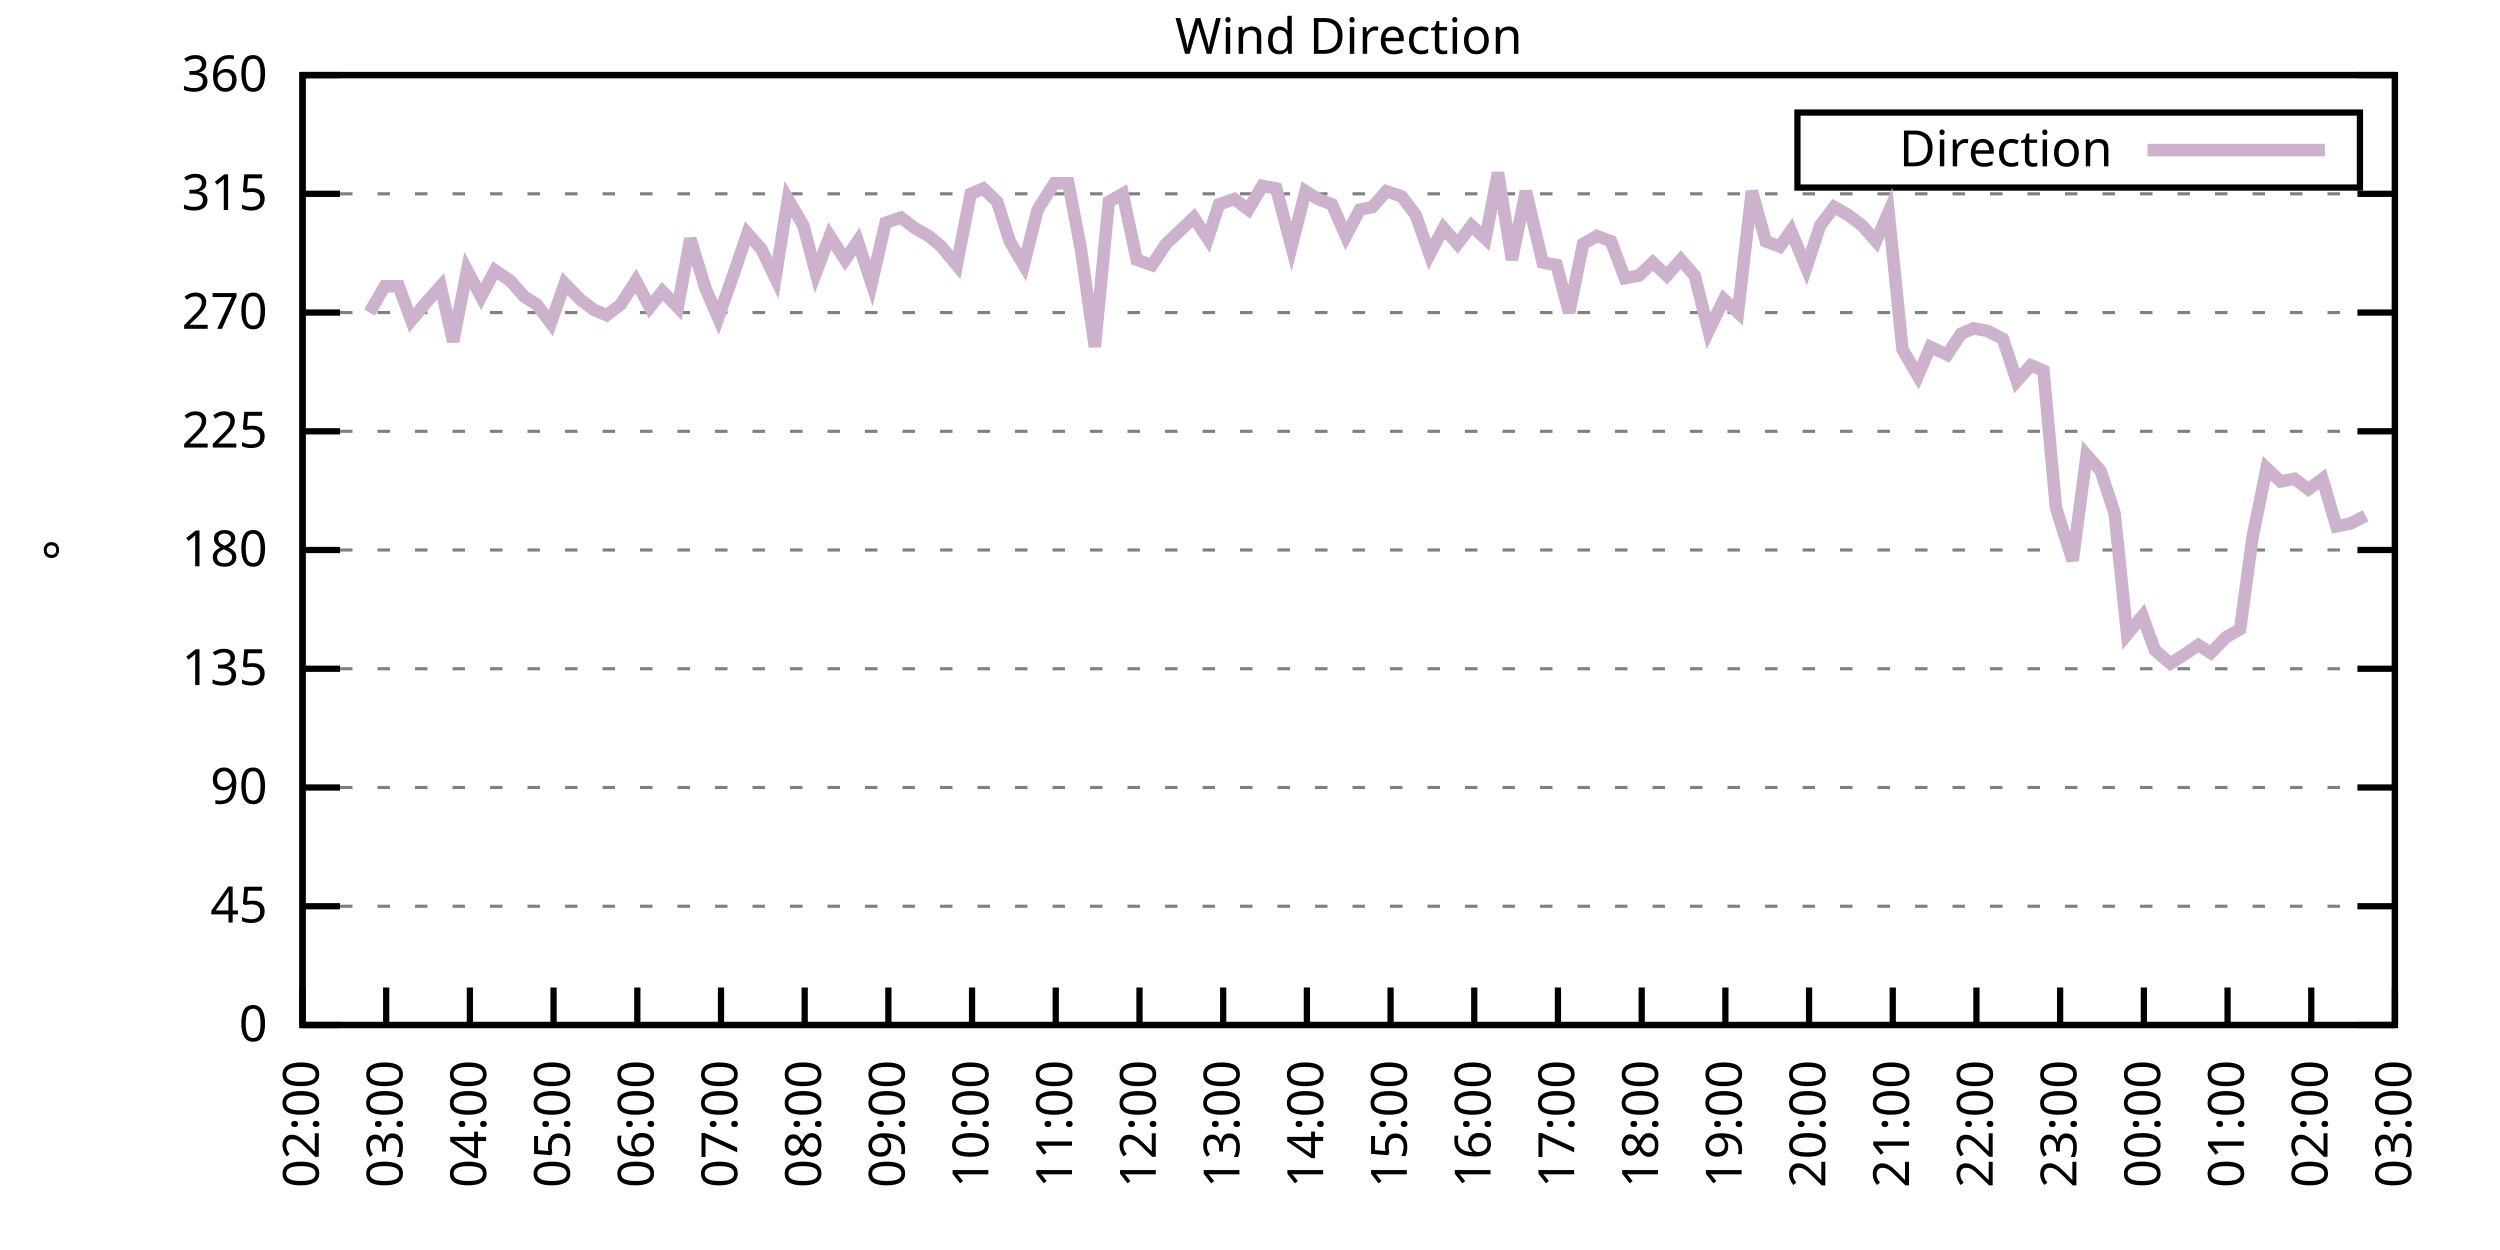
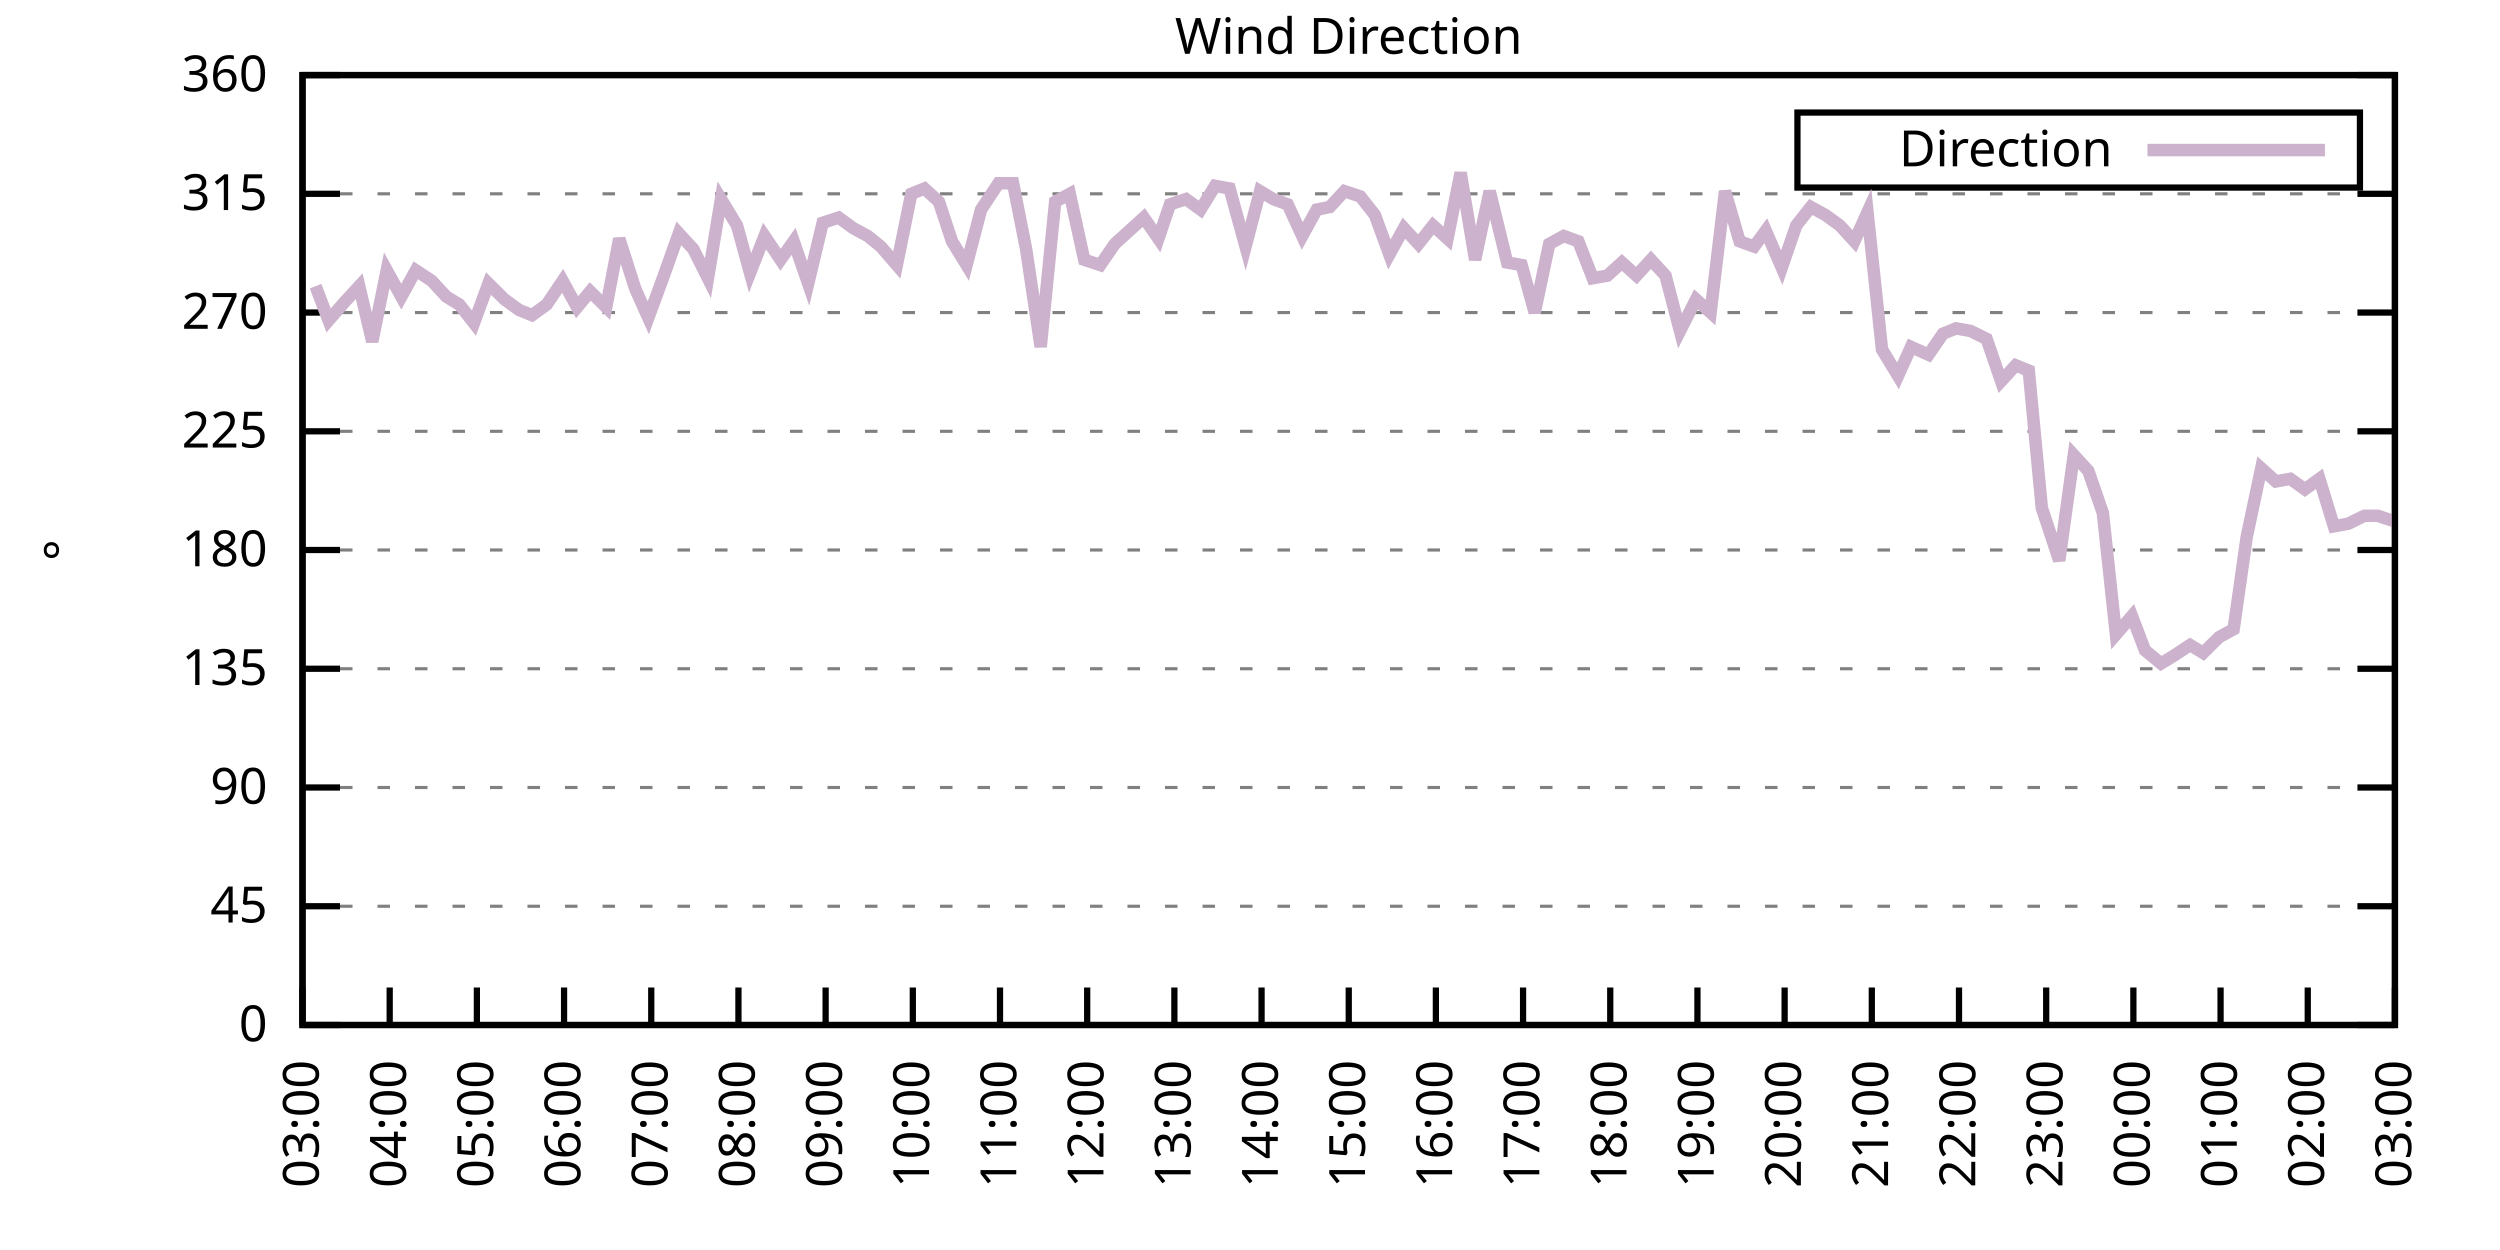
<svg xmlns="http://www.w3.org/2000/svg" xmlns:xlink="http://www.w3.org/1999/xlink" width="400" height="200" viewBox="0 0 400 200">
  <g id="gnuplot_canvas">
    <rect x="0" y="0" width="400" height="200" fill="none" />
    <defs>
      <circle id="gpDot" r="0.5" stroke-width="0.5" stroke="currentColor" />
      <path id="gpPt0" stroke-width="0.333" stroke="currentColor" d="M-1,0 h2 M0,-1 v2" />
      <path id="gpPt1" stroke-width="0.333" stroke="currentColor" d="M-1,-1 L1,1 M1,-1 L-1,1" />
      <path id="gpPt2" stroke-width="0.333" stroke="currentColor" d="M-1,0 L1,0 M0,-1 L0,1 M-1,-1 L1,1 M-1,1 L1,-1" />
      <rect id="gpPt3" stroke-width="0.333" stroke="currentColor" x="-1" y="-1" width="2" height="2" />
      <rect id="gpPt4" stroke-width="0.333" stroke="currentColor" fill="currentColor" x="-1" y="-1" width="2" height="2" />
      <circle id="gpPt5" stroke-width="0.333" stroke="currentColor" cx="0" cy="0" r="1" />
      <use xlink:href="#gpPt5" id="gpPt6" fill="currentColor" stroke="none" />
      <path id="gpPt7" stroke-width="0.333" stroke="currentColor" d="M0,-1.33 L-1.33,0.67 L1.33,0.67 z" />
      <use xlink:href="#gpPt7" id="gpPt8" fill="currentColor" stroke="none" />
      <use xlink:href="#gpPt7" id="gpPt9" stroke="currentColor" transform="rotate(180)" />
      <use xlink:href="#gpPt9" id="gpPt10" fill="currentColor" stroke="none" />
      <use xlink:href="#gpPt3" id="gpPt11" stroke="currentColor" transform="rotate(45)" />
      <use xlink:href="#gpPt11" id="gpPt12" fill="currentColor" stroke="none" />
      <path id="gpPt13" stroke-width="0.333" stroke="currentColor" d="M0,1.330 L1.265,0.411 L0.782,-1.067 L-0.782,-1.076 L-1.265,0.411 z" />
      <use xlink:href="#gpPt13" id="gpPt14" fill="currentColor" stroke="none" />
      <filter id="textbox" filterUnits="objectBoundingBox" x="0" y="0" height="1" width="1">
        <feFlood flood-color="white" flood-opacity="1" result="bgnd" />
        <feComposite in="SourceGraphic" in2="bgnd" operator="atop" />
      </filter>
      <filter id="greybox" filterUnits="objectBoundingBox" x="0" y="0" height="1" width="1">
        <feFlood flood-color="lightgrey" flood-opacity="1" result="grey" />
        <feComposite in="SourceGraphic" in2="grey" operator="atop" />
      </filter>
    </defs>
    <g fill="none" color="white" stroke="currentColor" stroke-width="1.00" stroke-linecap="butt" stroke-linejoin="miter">
</g>
    <g fill="none" color="black" stroke="currentColor" stroke-width="1.00" stroke-linecap="butt" stroke-linejoin="miter">
      <g stroke="none" shape-rendering="crispEdges">
        <polygon fill="rgb(255, 255, 255)" points="48.40,164.00 383.18,164.00 383.18,12.02 48.40,12.02 " />
      </g>
    </g>
    <g fill="none" color="black" stroke="currentColor" stroke-width="1.00" stroke-linecap="butt" stroke-linejoin="miter">
</g>
    <g fill="none" color="black" stroke="black" stroke-width="0.50" stroke-linecap="butt" stroke-linejoin="miter">
</g>
    <g fill="none" color="gray" stroke="currentColor" stroke-width="0.50" stroke-linecap="butt" stroke-linejoin="miter">
      <path stroke="gray" stroke-dasharray="2,4" class="gridline" d="M48.40,164.00 L383.19,164.00  " />
    </g>
    <g fill="none" color="gray" stroke="gray" stroke-width="1.00" stroke-linecap="butt" stroke-linejoin="miter">
</g>
    <g fill="none" color="black" stroke="currentColor" stroke-width="1.00" stroke-linecap="butt" stroke-linejoin="miter">
      <path stroke="black" d="M48.40,164.00 L54.40,164.00 M383.19,164.00 L377.19,164.00  " />
      <g transform="translate(42.80,166.60)" stroke="none" fill="black" font-family="Sans" font-size="8.00" text-anchor="end">
        <text>
          <tspan font-family="Sans"> 0</tspan>
        </text>
      </g>
    </g>
    <g fill="none" color="black" stroke="currentColor" stroke-width="1.00" stroke-linecap="butt" stroke-linejoin="miter">
</g>
    <g fill="none" color="black" stroke="black" stroke-width="0.50" stroke-linecap="butt" stroke-linejoin="miter">
</g>
    <g fill="none" color="gray" stroke="currentColor" stroke-width="0.50" stroke-linecap="butt" stroke-linejoin="miter">
      <path stroke="gray" stroke-dasharray="2,4" class="gridline" d="M48.40,145.00 L383.19,145.00  " />
    </g>
    <g fill="none" color="gray" stroke="gray" stroke-width="1.00" stroke-linecap="butt" stroke-linejoin="miter">
</g>
    <g fill="none" color="black" stroke="currentColor" stroke-width="1.00" stroke-linecap="butt" stroke-linejoin="miter">
      <path stroke="black" d="M48.40,145.00 L54.40,145.00 M383.19,145.00 L377.19,145.00  " />
      <g transform="translate(42.80,147.60)" stroke="none" fill="black" font-family="Sans" font-size="8.00" text-anchor="end">
        <text>
          <tspan font-family="Sans"> 45</tspan>
        </text>
      </g>
    </g>
    <g fill="none" color="black" stroke="currentColor" stroke-width="1.00" stroke-linecap="butt" stroke-linejoin="miter">
</g>
    <g fill="none" color="black" stroke="black" stroke-width="0.50" stroke-linecap="butt" stroke-linejoin="miter">
</g>
    <g fill="none" color="gray" stroke="currentColor" stroke-width="0.50" stroke-linecap="butt" stroke-linejoin="miter">
      <path stroke="gray" stroke-dasharray="2,4" class="gridline" d="M48.40,126.00 L383.19,126.00  " />
    </g>
    <g fill="none" color="gray" stroke="gray" stroke-width="1.00" stroke-linecap="butt" stroke-linejoin="miter">
</g>
    <g fill="none" color="black" stroke="currentColor" stroke-width="1.00" stroke-linecap="butt" stroke-linejoin="miter">
      <path stroke="black" d="M48.40,126.00 L54.40,126.00 M383.19,126.00 L377.19,126.00  " />
      <g transform="translate(42.80,128.60)" stroke="none" fill="black" font-family="Sans" font-size="8.00" text-anchor="end">
        <text>
          <tspan font-family="Sans"> 90</tspan>
        </text>
      </g>
    </g>
    <g fill="none" color="black" stroke="currentColor" stroke-width="1.00" stroke-linecap="butt" stroke-linejoin="miter">
</g>
    <g fill="none" color="black" stroke="black" stroke-width="0.50" stroke-linecap="butt" stroke-linejoin="miter">
</g>
    <g fill="none" color="gray" stroke="currentColor" stroke-width="0.50" stroke-linecap="butt" stroke-linejoin="miter">
      <path stroke="gray" stroke-dasharray="2,4" class="gridline" d="M48.40,107.00 L383.19,107.00  " />
    </g>
    <g fill="none" color="gray" stroke="gray" stroke-width="1.00" stroke-linecap="butt" stroke-linejoin="miter">
</g>
    <g fill="none" color="black" stroke="currentColor" stroke-width="1.00" stroke-linecap="butt" stroke-linejoin="miter">
      <path stroke="black" d="M48.40,107.00 L54.40,107.00 M383.19,107.00 L377.19,107.00  " />
      <g transform="translate(42.80,109.60)" stroke="none" fill="black" font-family="Sans" font-size="8.00" text-anchor="end">
        <text>
          <tspan font-family="Sans"> 135</tspan>
        </text>
      </g>
    </g>
    <g fill="none" color="black" stroke="currentColor" stroke-width="1.00" stroke-linecap="butt" stroke-linejoin="miter">
</g>
    <g fill="none" color="black" stroke="black" stroke-width="0.50" stroke-linecap="butt" stroke-linejoin="miter">
</g>
    <g fill="none" color="gray" stroke="currentColor" stroke-width="0.50" stroke-linecap="butt" stroke-linejoin="miter">
      <path stroke="gray" stroke-dasharray="2,4" class="gridline" d="M48.40,88.00 L383.19,88.00  " />
    </g>
    <g fill="none" color="gray" stroke="gray" stroke-width="1.00" stroke-linecap="butt" stroke-linejoin="miter">
</g>
    <g fill="none" color="black" stroke="currentColor" stroke-width="1.00" stroke-linecap="butt" stroke-linejoin="miter">
      <path stroke="black" d="M48.40,88.00 L54.40,88.00 M383.19,88.00 L377.19,88.00  " />
      <g transform="translate(42.80,90.60)" stroke="none" fill="black" font-family="Sans" font-size="8.00" text-anchor="end">
        <text>
          <tspan font-family="Sans"> 180</tspan>
        </text>
      </g>
    </g>
    <g fill="none" color="black" stroke="currentColor" stroke-width="1.00" stroke-linecap="butt" stroke-linejoin="miter">
</g>
    <g fill="none" color="black" stroke="black" stroke-width="0.50" stroke-linecap="butt" stroke-linejoin="miter">
</g>
    <g fill="none" color="gray" stroke="currentColor" stroke-width="0.50" stroke-linecap="butt" stroke-linejoin="miter">
      <path stroke="gray" stroke-dasharray="2,4" class="gridline" d="M48.40,69.01 L383.19,69.01  " />
    </g>
    <g fill="none" color="gray" stroke="gray" stroke-width="1.00" stroke-linecap="butt" stroke-linejoin="miter">
</g>
    <g fill="none" color="black" stroke="currentColor" stroke-width="1.00" stroke-linecap="butt" stroke-linejoin="miter">
      <path stroke="black" d="M48.40,69.01 L54.40,69.01 M383.19,69.01 L377.19,69.01  " />
      <g transform="translate(42.80,71.61)" stroke="none" fill="black" font-family="Sans" font-size="8.00" text-anchor="end">
        <text>
          <tspan font-family="Sans"> 225</tspan>
        </text>
      </g>
    </g>
    <g fill="none" color="black" stroke="currentColor" stroke-width="1.00" stroke-linecap="butt" stroke-linejoin="miter">
</g>
    <g fill="none" color="black" stroke="black" stroke-width="0.50" stroke-linecap="butt" stroke-linejoin="miter">
</g>
    <g fill="none" color="gray" stroke="currentColor" stroke-width="0.50" stroke-linecap="butt" stroke-linejoin="miter">
      <path stroke="gray" stroke-dasharray="2,4" class="gridline" d="M48.40,50.01 L383.19,50.01  " />
    </g>
    <g fill="none" color="gray" stroke="gray" stroke-width="1.00" stroke-linecap="butt" stroke-linejoin="miter">
</g>
    <g fill="none" color="black" stroke="currentColor" stroke-width="1.00" stroke-linecap="butt" stroke-linejoin="miter">
      <path stroke="black" d="M48.40,50.01 L54.40,50.01 M383.19,50.01 L377.19,50.01  " />
      <g transform="translate(42.80,52.61)" stroke="none" fill="black" font-family="Sans" font-size="8.00" text-anchor="end">
        <text>
          <tspan font-family="Sans"> 270</tspan>
        </text>
      </g>
    </g>
    <g fill="none" color="black" stroke="currentColor" stroke-width="1.00" stroke-linecap="butt" stroke-linejoin="miter">
</g>
    <g fill="none" color="black" stroke="black" stroke-width="0.50" stroke-linecap="butt" stroke-linejoin="miter">
</g>
    <g fill="none" color="gray" stroke="currentColor" stroke-width="0.50" stroke-linecap="butt" stroke-linejoin="miter">
      <path stroke="gray" stroke-dasharray="2,4" class="gridline" d="M48.40,31.01 L383.19,31.01  " />
    </g>
    <g fill="none" color="gray" stroke="gray" stroke-width="1.00" stroke-linecap="butt" stroke-linejoin="miter">
</g>
    <g fill="none" color="black" stroke="currentColor" stroke-width="1.00" stroke-linecap="butt" stroke-linejoin="miter">
      <path stroke="black" d="M48.40,31.01 L54.40,31.01 M383.19,31.01 L377.19,31.01  " />
      <g transform="translate(42.80,33.61)" stroke="none" fill="black" font-family="Sans" font-size="8.00" text-anchor="end">
        <text>
          <tspan font-family="Sans"> 315</tspan>
        </text>
      </g>
    </g>
    <g fill="none" color="black" stroke="currentColor" stroke-width="1.00" stroke-linecap="butt" stroke-linejoin="miter">
</g>
    <g fill="none" color="black" stroke="black" stroke-width="0.50" stroke-linecap="butt" stroke-linejoin="miter">
</g>
    <g fill="none" color="gray" stroke="currentColor" stroke-width="0.50" stroke-linecap="butt" stroke-linejoin="miter">
      <path stroke="gray" stroke-dasharray="2,4" class="gridline" d="M48.40,12.01 L383.19,12.01  " />
    </g>
    <g fill="none" color="gray" stroke="gray" stroke-width="1.00" stroke-linecap="butt" stroke-linejoin="miter">
</g>
    <g fill="none" color="black" stroke="currentColor" stroke-width="1.00" stroke-linecap="butt" stroke-linejoin="miter">
      <path stroke="black" d="M48.40,12.01 L54.40,12.01 M383.19,12.01 L377.19,12.01  " />
      <g transform="translate(42.80,14.61)" stroke="none" fill="black" font-family="Sans" font-size="8.00" text-anchor="end">
        <text>
          <tspan font-family="Sans"> 360</tspan>
        </text>
      </g>
    </g>
    <g fill="none" color="black" stroke="currentColor" stroke-width="1.00" stroke-linecap="butt" stroke-linejoin="miter">
      <path stroke="black" d="M48.40,164.00 L48.40,158.00  " />
      <g transform="translate(51.00,169.60) rotate(270.00)" stroke="none" fill="black" font-family="Sans" font-size="8.00" text-anchor="end">
        <text>
-           <tspan font-family="Sans">02:00</tspan>
-         </text>
-       </g>
-     </g>
-     <g fill="none" color="black" stroke="currentColor" stroke-width="1.00" stroke-linecap="butt" stroke-linejoin="miter">
-       <path stroke="black" d="M61.79,164.00 L61.79,158.00  " />
-       <g transform="translate(64.39,169.60) rotate(270.00)" stroke="none" fill="black" font-family="Sans" font-size="8.00" text-anchor="end">
-         <text>
          <tspan font-family="Sans">03:00</tspan>
        </text>
      </g>
    </g>
    <g fill="none" color="black" stroke="currentColor" stroke-width="1.00" stroke-linecap="butt" stroke-linejoin="miter">
-       <path stroke="black" d="M75.18,164.00 L75.18,158.00  " />
-       <g transform="translate(77.78,169.60) rotate(270.00)" stroke="none" fill="black" font-family="Sans" font-size="8.00" text-anchor="end">
+       <path stroke="black" d="M62.35,164.00 L62.35,158.00  " />
+       <g transform="translate(64.95,169.60) rotate(270.00)" stroke="none" fill="black" font-family="Sans" font-size="8.00" text-anchor="end">
        <text>
          <tspan font-family="Sans">04:00</tspan>
        </text>
      </g>
    </g>
    <g fill="none" color="black" stroke="currentColor" stroke-width="1.00" stroke-linecap="butt" stroke-linejoin="miter">
-       <path stroke="black" d="M88.57,164.00 L88.57,158.00  " />
-       <g transform="translate(91.17,169.60) rotate(270.00)" stroke="none" fill="black" font-family="Sans" font-size="8.00" text-anchor="end">
+       <path stroke="black" d="M76.30,164.00 L76.30,158.00  " />
+       <g transform="translate(78.90,169.60) rotate(270.00)" stroke="none" fill="black" font-family="Sans" font-size="8.00" text-anchor="end">
        <text>
          <tspan font-family="Sans">05:00</tspan>
        </text>
      </g>
    </g>
    <g fill="none" color="black" stroke="currentColor" stroke-width="1.00" stroke-linecap="butt" stroke-linejoin="miter">
-       <path stroke="black" d="M101.97,164.00 L101.97,158.00  " />
-       <g transform="translate(104.57,169.60) rotate(270.00)" stroke="none" fill="black" font-family="Sans" font-size="8.00" text-anchor="end">
+       <path stroke="black" d="M90.25,164.00 L90.25,158.00  " />
+       <g transform="translate(92.85,169.60) rotate(270.00)" stroke="none" fill="black" font-family="Sans" font-size="8.00" text-anchor="end">
        <text>
          <tspan font-family="Sans">06:00</tspan>
        </text>
      </g>
    </g>
    <g fill="none" color="black" stroke="currentColor" stroke-width="1.00" stroke-linecap="butt" stroke-linejoin="miter">
-       <path stroke="black" d="M115.36,164.00 L115.36,158.00  " />
-       <g transform="translate(117.96,169.60) rotate(270.00)" stroke="none" fill="black" font-family="Sans" font-size="8.00" text-anchor="end">
+       <path stroke="black" d="M104.20,164.00 L104.20,158.00  " />
+       <g transform="translate(106.80,169.60) rotate(270.00)" stroke="none" fill="black" font-family="Sans" font-size="8.00" text-anchor="end">
        <text>
          <tspan font-family="Sans">07:00</tspan>
        </text>
      </g>
    </g>
    <g fill="none" color="black" stroke="currentColor" stroke-width="1.00" stroke-linecap="butt" stroke-linejoin="miter">
-       <path stroke="black" d="M128.75,164.00 L128.75,158.00  " />
-       <g transform="translate(131.35,169.60) rotate(270.00)" stroke="none" fill="black" font-family="Sans" font-size="8.00" text-anchor="end">
+       <path stroke="black" d="M118.15,164.00 L118.15,158.00  " />
+       <g transform="translate(120.75,169.60) rotate(270.00)" stroke="none" fill="black" font-family="Sans" font-size="8.00" text-anchor="end">
        <text>
          <tspan font-family="Sans">08:00</tspan>
        </text>
      </g>
    </g>
    <g fill="none" color="black" stroke="currentColor" stroke-width="1.00" stroke-linecap="butt" stroke-linejoin="miter">
-       <path stroke="black" d="M142.14,164.00 L142.14,158.00  " />
-       <g transform="translate(144.74,169.60) rotate(270.00)" stroke="none" fill="black" font-family="Sans" font-size="8.00" text-anchor="end">
+       <path stroke="black" d="M132.10,164.00 L132.10,158.00  " />
+       <g transform="translate(134.70,169.60) rotate(270.00)" stroke="none" fill="black" font-family="Sans" font-size="8.00" text-anchor="end">
        <text>
          <tspan font-family="Sans">09:00</tspan>
        </text>
      </g>
    </g>
    <g fill="none" color="black" stroke="currentColor" stroke-width="1.00" stroke-linecap="butt" stroke-linejoin="miter">
-       <path stroke="black" d="M155.53,164.00 L155.53,158.00  " />
-       <g transform="translate(158.13,169.60) rotate(270.00)" stroke="none" fill="black" font-family="Sans" font-size="8.00" text-anchor="end">
+       <path stroke="black" d="M146.05,164.00 L146.05,158.00  " />
+       <g transform="translate(148.65,169.60) rotate(270.00)" stroke="none" fill="black" font-family="Sans" font-size="8.00" text-anchor="end">
        <text>
          <tspan font-family="Sans">10:00</tspan>
        </text>
      </g>
    </g>
    <g fill="none" color="black" stroke="currentColor" stroke-width="1.00" stroke-linecap="butt" stroke-linejoin="miter">
-       <path stroke="black" d="M168.92,164.00 L168.92,158.00  " />
-       <g transform="translate(171.52,169.60) rotate(270.00)" stroke="none" fill="black" font-family="Sans" font-size="8.00" text-anchor="end">
+       <path stroke="black" d="M160.00,164.00 L160.00,158.00  " />
+       <g transform="translate(162.60,169.60) rotate(270.00)" stroke="none" fill="black" font-family="Sans" font-size="8.00" text-anchor="end">
        <text>
          <tspan font-family="Sans">11:00</tspan>
        </text>
      </g>
    </g>
    <g fill="none" color="black" stroke="currentColor" stroke-width="1.00" stroke-linecap="butt" stroke-linejoin="miter">
-       <path stroke="black" d="M182.32,164.00 L182.32,158.00  " />
-       <g transform="translate(184.92,169.60) rotate(270.00)" stroke="none" fill="black" font-family="Sans" font-size="8.00" text-anchor="end">
+       <path stroke="black" d="M173.95,164.00 L173.95,158.00  " />
+       <g transform="translate(176.55,169.60) rotate(270.00)" stroke="none" fill="black" font-family="Sans" font-size="8.00" text-anchor="end">
        <text>
          <tspan font-family="Sans">12:00</tspan>
        </text>
      </g>
    </g>
    <g fill="none" color="black" stroke="currentColor" stroke-width="1.00" stroke-linecap="butt" stroke-linejoin="miter">
-       <path stroke="black" d="M195.71,164.00 L195.71,158.00  " />
-       <g transform="translate(198.31,169.60) rotate(270.00)" stroke="none" fill="black" font-family="Sans" font-size="8.00" text-anchor="end">
+       <path stroke="black" d="M187.90,164.00 L187.90,158.00  " />
+       <g transform="translate(190.50,169.60) rotate(270.00)" stroke="none" fill="black" font-family="Sans" font-size="8.00" text-anchor="end">
        <text>
          <tspan font-family="Sans">13:00</tspan>
        </text>
      </g>
    </g>
    <g fill="none" color="black" stroke="currentColor" stroke-width="1.00" stroke-linecap="butt" stroke-linejoin="miter">
-       <path stroke="black" d="M209.10,164.00 L209.10,158.00  " />
-       <g transform="translate(211.70,169.60) rotate(270.00)" stroke="none" fill="black" font-family="Sans" font-size="8.00" text-anchor="end">
+       <path stroke="black" d="M201.85,164.00 L201.85,158.00  " />
+       <g transform="translate(204.45,169.60) rotate(270.00)" stroke="none" fill="black" font-family="Sans" font-size="8.00" text-anchor="end">
        <text>
          <tspan font-family="Sans">14:00</tspan>
        </text>
      </g>
    </g>
    <g fill="none" color="black" stroke="currentColor" stroke-width="1.00" stroke-linecap="butt" stroke-linejoin="miter">
-       <path stroke="black" d="M222.49,164.00 L222.49,158.00  " />
-       <g transform="translate(225.09,169.60) rotate(270.00)" stroke="none" fill="black" font-family="Sans" font-size="8.00" text-anchor="end">
+       <path stroke="black" d="M215.80,164.00 L215.80,158.00  " />
+       <g transform="translate(218.40,169.60) rotate(270.00)" stroke="none" fill="black" font-family="Sans" font-size="8.00" text-anchor="end">
        <text>
          <tspan font-family="Sans">15:00</tspan>
        </text>
      </g>
    </g>
    <g fill="none" color="black" stroke="currentColor" stroke-width="1.00" stroke-linecap="butt" stroke-linejoin="miter">
-       <path stroke="black" d="M235.88,164.00 L235.88,158.00  " />
-       <g transform="translate(238.48,169.60) rotate(270.00)" stroke="none" fill="black" font-family="Sans" font-size="8.00" text-anchor="end">
+       <path stroke="black" d="M229.74,164.00 L229.74,158.00  " />
+       <g transform="translate(232.34,169.60) rotate(270.00)" stroke="none" fill="black" font-family="Sans" font-size="8.00" text-anchor="end">
        <text>
          <tspan font-family="Sans">16:00</tspan>
        </text>
      </g>
    </g>
    <g fill="none" color="black" stroke="currentColor" stroke-width="1.00" stroke-linecap="butt" stroke-linejoin="miter">
-       <path stroke="black" d="M249.27,164.00 L249.27,158.00  " />
-       <g transform="translate(251.87,169.60) rotate(270.00)" stroke="none" fill="black" font-family="Sans" font-size="8.00" text-anchor="end">
+       <path stroke="black" d="M243.69,164.00 L243.69,158.00  " />
+       <g transform="translate(246.29,169.60) rotate(270.00)" stroke="none" fill="black" font-family="Sans" font-size="8.00" text-anchor="end">
        <text>
          <tspan font-family="Sans">17:00</tspan>
        </text>
      </g>
    </g>
    <g fill="none" color="black" stroke="currentColor" stroke-width="1.00" stroke-linecap="butt" stroke-linejoin="miter">
-       <path stroke="black" d="M262.67,164.00 L262.67,158.00  " />
-       <g transform="translate(265.27,169.60) rotate(270.00)" stroke="none" fill="black" font-family="Sans" font-size="8.00" text-anchor="end">
+       <path stroke="black" d="M257.64,164.00 L257.64,158.00  " />
+       <g transform="translate(260.24,169.60) rotate(270.00)" stroke="none" fill="black" font-family="Sans" font-size="8.00" text-anchor="end">
        <text>
          <tspan font-family="Sans">18:00</tspan>
        </text>
      </g>
    </g>
    <g fill="none" color="black" stroke="currentColor" stroke-width="1.00" stroke-linecap="butt" stroke-linejoin="miter">
-       <path stroke="black" d="M276.06,164.00 L276.06,158.00  " />
-       <g transform="translate(278.66,169.60) rotate(270.00)" stroke="none" fill="black" font-family="Sans" font-size="8.00" text-anchor="end">
+       <path stroke="black" d="M271.59,164.00 L271.59,158.00  " />
+       <g transform="translate(274.19,169.60) rotate(270.00)" stroke="none" fill="black" font-family="Sans" font-size="8.00" text-anchor="end">
        <text>
          <tspan font-family="Sans">19:00</tspan>
        </text>
      </g>
    </g>
    <g fill="none" color="black" stroke="currentColor" stroke-width="1.00" stroke-linecap="butt" stroke-linejoin="miter">
-       <path stroke="black" d="M289.45,164.00 L289.45,158.00  " />
-       <g transform="translate(292.05,169.60) rotate(270.00)" stroke="none" fill="black" font-family="Sans" font-size="8.00" text-anchor="end">
+       <path stroke="black" d="M285.54,164.00 L285.54,158.00  " />
+       <g transform="translate(288.14,169.60) rotate(270.00)" stroke="none" fill="black" font-family="Sans" font-size="8.00" text-anchor="end">
        <text>
          <tspan font-family="Sans">20:00</tspan>
        </text>
      </g>
    </g>
    <g fill="none" color="black" stroke="currentColor" stroke-width="1.00" stroke-linecap="butt" stroke-linejoin="miter">
-       <path stroke="black" d="M302.84,164.00 L302.84,158.00  " />
-       <g transform="translate(305.44,169.60) rotate(270.00)" stroke="none" fill="black" font-family="Sans" font-size="8.00" text-anchor="end">
+       <path stroke="black" d="M299.49,164.00 L299.49,158.00  " />
+       <g transform="translate(302.09,169.60) rotate(270.00)" stroke="none" fill="black" font-family="Sans" font-size="8.00" text-anchor="end">
        <text>
          <tspan font-family="Sans">21:00</tspan>
        </text>
      </g>
    </g>
    <g fill="none" color="black" stroke="currentColor" stroke-width="1.00" stroke-linecap="butt" stroke-linejoin="miter">
-       <path stroke="black" d="M316.23,164.00 L316.23,158.00  " />
-       <g transform="translate(318.83,169.60) rotate(270.00)" stroke="none" fill="black" font-family="Sans" font-size="8.00" text-anchor="end">
+       <path stroke="black" d="M313.44,164.00 L313.44,158.00  " />
+       <g transform="translate(316.04,169.60) rotate(270.00)" stroke="none" fill="black" font-family="Sans" font-size="8.00" text-anchor="end">
        <text>
          <tspan font-family="Sans">22:00</tspan>
        </text>
      </g>
    </g>
    <g fill="none" color="black" stroke="currentColor" stroke-width="1.00" stroke-linecap="butt" stroke-linejoin="miter">
-       <path stroke="black" d="M329.62,164.00 L329.62,158.00  " />
-       <g transform="translate(332.22,169.60) rotate(270.00)" stroke="none" fill="black" font-family="Sans" font-size="8.00" text-anchor="end">
+       <path stroke="black" d="M327.39,164.00 L327.39,158.00  " />
+       <g transform="translate(329.99,169.60) rotate(270.00)" stroke="none" fill="black" font-family="Sans" font-size="8.00" text-anchor="end">
        <text>
          <tspan font-family="Sans">23:00</tspan>
        </text>
      </g>
    </g>
    <g fill="none" color="black" stroke="currentColor" stroke-width="1.00" stroke-linecap="butt" stroke-linejoin="miter">
-       <path stroke="black" d="M343.02,164.00 L343.02,158.00  " />
-       <g transform="translate(345.62,169.60) rotate(270.00)" stroke="none" fill="black" font-family="Sans" font-size="8.00" text-anchor="end">
+       <path stroke="black" d="M341.34,164.00 L341.34,158.00  " />
+       <g transform="translate(343.94,169.60) rotate(270.00)" stroke="none" fill="black" font-family="Sans" font-size="8.00" text-anchor="end">
        <text>
          <tspan font-family="Sans">00:00</tspan>
        </text>
      </g>
    </g>
    <g fill="none" color="black" stroke="currentColor" stroke-width="1.00" stroke-linecap="butt" stroke-linejoin="miter">
-       <path stroke="black" d="M356.41,164.00 L356.41,158.00  " />
-       <g transform="translate(359.01,169.60) rotate(270.00)" stroke="none" fill="black" font-family="Sans" font-size="8.00" text-anchor="end">
+       <path stroke="black" d="M355.29,164.00 L355.29,158.00  " />
+       <g transform="translate(357.89,169.60) rotate(270.00)" stroke="none" fill="black" font-family="Sans" font-size="8.00" text-anchor="end">
        <text>
          <tspan font-family="Sans">01:00</tspan>
        </text>
      </g>
    </g>
    <g fill="none" color="black" stroke="currentColor" stroke-width="1.00" stroke-linecap="butt" stroke-linejoin="miter">
-       <path stroke="black" d="M369.80,164.00 L369.80,158.00  " />
-       <g transform="translate(372.40,169.60) rotate(270.00)" stroke="none" fill="black" font-family="Sans" font-size="8.00" text-anchor="end">
+       <path stroke="black" d="M369.24,164.00 L369.24,158.00  " />
+       <g transform="translate(371.84,169.60) rotate(270.00)" stroke="none" fill="black" font-family="Sans" font-size="8.00" text-anchor="end">
        <text>
          <tspan font-family="Sans">02:00</tspan>
        </text>
      </g>
    </g>
    <g fill="none" color="black" stroke="currentColor" stroke-width="1.00" stroke-linecap="butt" stroke-linejoin="miter">
      <path stroke="black" d="M383.19,164.00 L383.19,158.00  " />
      <g transform="translate(385.79,169.60) rotate(270.00)" stroke="none" fill="black" font-family="Sans" font-size="8.00" text-anchor="end">
        <text>
          <tspan font-family="Sans">03:00</tspan>
        </text>
      </g>
    </g>
    <g fill="none" color="black" stroke="currentColor" stroke-width="1.00" stroke-linecap="butt" stroke-linejoin="miter">
</g>
    <g fill="none" color="black" stroke="currentColor" stroke-width="1.00" stroke-linecap="butt" stroke-linejoin="miter">
      <path stroke="black" d="M48.40,12.01 L48.40,164.00 L383.19,164.00 L383.19,12.01 L48.40,12.01 Z  " />
    </g>
    <g fill="none" color="black" stroke="currentColor" stroke-width="1.00" stroke-linecap="butt" stroke-linejoin="miter">
</g>
    <g fill="none" color="black" stroke="currentColor" stroke-width="1.00" stroke-linecap="butt" stroke-linejoin="miter">
      <path stroke="black" d="M287.59,30.01 L287.59,18.01 L377.59,18.01 L377.59,30.01 L287.59,30.01 Z  " />
    </g>
    <g id="Wind_direction_plot_1">
      <g fill="none" color="white" stroke="black" stroke-width="2.00" stroke-linecap="butt" stroke-linejoin="miter">
</g>
      <g fill="none" color="black" stroke="currentColor" stroke-width="2.00" stroke-linecap="butt" stroke-linejoin="miter">
        <g transform="translate(337.99,26.61)" stroke="none" fill="black" font-family="Sans" font-size="8.00" text-anchor="end">
          <text>
            <tspan font-family="Sans">Direction</tspan>
          </text>
        </g>
      </g>
      <g fill="none" color="black" stroke="currentColor" stroke-width="2.00" stroke-linecap="butt" stroke-linejoin="miter">
-         <path stroke="rgb(204, 178, 204)" d="M343.59,24.01 L371.99,24.01 M59.11,50.01 L61.57,45.79 L63.80,45.79 L65.81,51.27 L68.26,48.32 L70.50,45.79   L72.50,54.65 L74.74,43.25 L76.97,47.47 L79.20,43.25 L81.66,44.94 L83.89,47.47 L85.90,48.74 L88.13,51.70   L90.36,45.36 L92.82,47.90 L95.05,49.59 L97.06,50.43 L99.29,48.74 L101.74,44.94 L103.98,49.16 L105.98,46.63   L108.44,49.16 L110.45,38.19 L112.90,46.21 L114.91,50.85 L117.14,44.52 L119.60,37.34 L121.83,39.87 L124.06,44.52   L126.07,31.85 L128.53,36.08 L130.54,43.67 L132.77,37.76 L135.22,41.56 L137.23,38.61 L139.46,45.36 L141.69,35.65   L144.15,34.81 L146.38,36.50 L148.61,37.76 L150.62,39.45 L153.08,42.41 L155.31,31.01 L157.32,30.16 L159.55,32.28   L161.56,38.61 L163.79,42.41 L166.02,33.54 L168.70,29.32 L170.93,29.32 L172.94,39.87 L175.17,55.50 L177.41,32.28   L179.64,31.01 L181.87,41.56 L184.32,42.41 L186.56,39.03 L188.79,36.92 L191.02,34.81 L193.25,38.19 L195.04,32.70   L197.49,31.85 L199.73,33.54 L201.96,29.74 L204.19,30.16 L206.64,39.45 L208.88,30.59 L210.88,31.85 L213.12,32.70   L215.35,37.76 L217.58,33.54 L219.59,33.12 L221.82,30.59 L224.28,31.43 L226.51,34.39 L228.74,40.72 L230.97,36.50   L233.20,39.03 L235.44,36.08 L237.67,38.19 L239.68,27.63 L241.91,41.56 L244.14,30.59 L246.82,41.99 L249.05,42.41   L251.06,50.01 L253.29,39.03 L255.52,37.76 L257.76,38.61 L259.99,44.52 L262.22,44.10 L264.45,41.99 L266.68,44.10   L268.92,41.56 L271.15,44.10 L273.38,52.96 L275.83,47.90 L278.07,50.01 L280.30,30.59 L282.53,38.61 L284.76,39.45   L286.55,36.92 L289.00,42.83 L291.23,36.08 L293.47,33.12 L295.70,34.39 L297.93,36.08 L300.16,38.61 L302.17,33.96   L304.40,55.92 L306.86,60.14 L308.87,55.50 L311.54,56.76 L313.78,53.39 L315.79,52.54 L318.02,52.96 L320.47,54.23   L322.70,60.98 L324.94,58.45 L326.95,59.30 L328.95,81.25 L331.63,89.69 L333.86,72.81 L336.10,75.34 L338.33,82.09   L340.34,101.52 L342.79,98.56 L344.80,104.05 L347.26,106.16 L349.26,104.89 L351.72,103.20 L353.73,104.47 L356.18,101.94   L358.42,100.67 L360.42,85.89 L362.66,74.92 L364.89,77.03 L367.12,76.61 L369.35,78.29 L371.58,76.61 L373.82,84.21   L376.05,83.78 L378.50,82.52  " />
+         <path stroke="rgb(204, 178, 204)" d="M343.59,24.01 L371.99,24.01 M50.49,45.79 L52.58,51.27 L55.14,48.32 L57.47,45.79 L59.56,54.65 L61.88,43.25   L64.21,47.47 L66.53,43.25 L69.09,44.94 L71.42,47.47 L73.51,48.74 L75.83,51.70 L78.16,45.36 L80.72,47.90   L83.04,49.59 L85.13,50.43 L87.46,48.74 L90.02,44.94 L92.34,49.16 L94.43,46.63 L96.99,49.16 L99.08,38.19   L101.64,46.21 L103.73,50.85 L106.06,44.52 L108.62,37.34 L110.94,39.87 L113.27,44.52 L115.36,31.85 L117.92,36.08   L120.01,43.67 L122.33,37.76 L124.89,41.56 L126.98,38.61 L129.31,45.36 L131.63,35.65 L134.19,34.81 L136.51,36.50   L138.84,37.76 L140.93,39.45 L143.49,42.41 L145.81,31.01 L147.91,30.16 L150.23,32.28 L152.32,38.61 L154.65,42.41   L156.97,33.54 L159.76,29.32 L162.09,29.32 L164.18,39.87 L166.51,55.50 L168.83,32.28 L171.16,31.01 L173.48,41.56   L176.04,42.41 L178.36,39.03 L180.69,36.92 L183.01,34.81 L185.34,38.19 L187.20,32.70 L189.76,31.85 L192.08,33.54   L194.41,29.74 L196.73,30.16 L199.29,39.45 L201.61,30.59 L203.71,31.85 L206.03,32.70 L208.36,37.76 L210.68,33.54   L212.77,33.12 L215.10,30.59 L217.65,31.43 L219.98,34.39 L222.30,40.72 L224.63,36.50 L226.95,39.03 L229.28,36.08   L231.60,38.19 L233.70,27.63 L236.02,41.56 L238.35,30.59 L241.14,41.99 L243.46,42.41 L245.55,50.01 L247.88,39.03   L250.20,37.76 L252.53,38.61 L254.85,44.52 L257.18,44.10 L259.50,41.99 L261.83,44.10 L264.15,41.56 L266.48,44.10   L268.80,52.96 L271.36,47.90 L273.69,50.01 L276.01,30.59 L278.34,38.61 L280.66,39.45 L282.52,36.92 L285.08,42.83   L287.40,36.08 L289.73,33.12 L292.05,34.39 L294.38,36.08 L296.70,38.61 L298.80,33.96 L301.12,55.92 L303.68,60.14   L305.77,55.50 L308.56,56.76 L310.88,53.39 L312.98,52.54 L315.30,52.96 L317.86,54.23 L320.18,60.98 L322.51,58.45   L324.60,59.30 L326.69,81.25 L329.48,89.69 L331.81,72.81 L334.13,75.34 L336.46,82.09 L338.55,101.52 L341.11,98.56   L343.20,104.05 L345.76,106.16 L347.85,104.89 L350.41,103.20 L352.50,104.47 L355.06,101.94 L357.38,100.67 L359.48,85.89   L361.80,74.92 L364.13,77.03 L366.45,76.61 L368.78,78.29 L371.10,76.61 L373.43,84.21 L375.75,83.78 L378.31,82.52   L380.40,82.52 L382.96,83.36  " />
      </g>
    </g>
    <g fill="none" color="black" stroke="currentColor" stroke-width="2.00" stroke-linecap="butt" stroke-linejoin="miter">
</g>
    <g fill="none" color="black" stroke="black" stroke-width="1.00" stroke-linecap="butt" stroke-linejoin="miter">
</g>
    <g fill="none" color="black" stroke="currentColor" stroke-width="1.00" stroke-linecap="butt" stroke-linejoin="miter">
      <path stroke="black" d="M48.40,12.01 L48.40,164.00 L383.19,164.00 L383.19,12.01 L48.40,12.01 Z  " />
      <g transform="translate(12.80,88.01) rotate(270.00)" stroke="none" fill="black" font-family="Sans" font-size="8.00" text-anchor="middle">
        <text>
          <tspan font-family="Sans">°</tspan>
        </text>
      </g>
    </g>
    <g fill="none" color="black" stroke="currentColor" stroke-width="1.00" stroke-linecap="butt" stroke-linejoin="miter">
</g>
    <g fill="none" color="black" stroke="currentColor" stroke-width="1.00" stroke-linecap="butt" stroke-linejoin="miter">
      <g transform="translate(215.79,8.61)" stroke="none" fill="black" font-family="Sans" font-size="8.00" text-anchor="middle">
        <text>
          <tspan font-family="Sans">Wind Direction</tspan>
        </text>
      </g>
    </g>
    <g fill="none" color="black" stroke="currentColor" stroke-width="1.00" stroke-linecap="butt" stroke-linejoin="miter">
</g>
  </g>
</svg>
